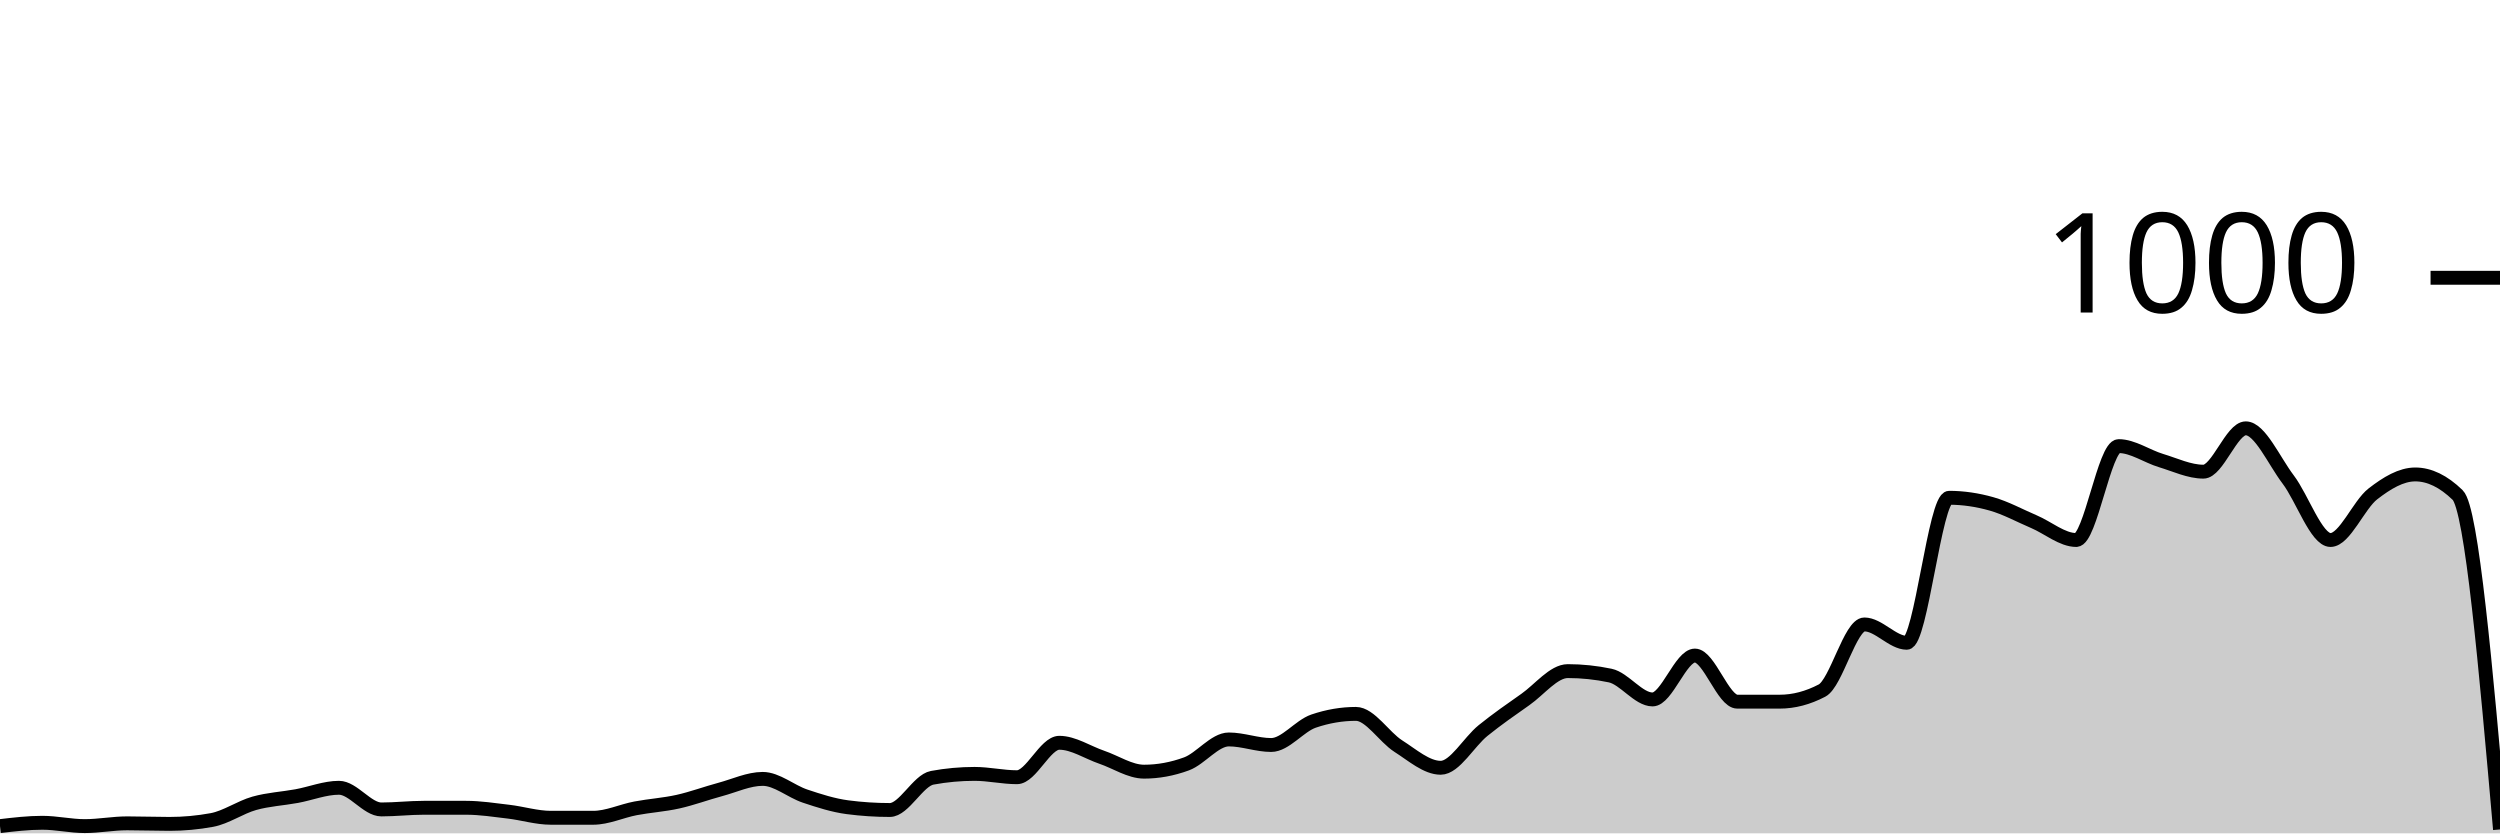
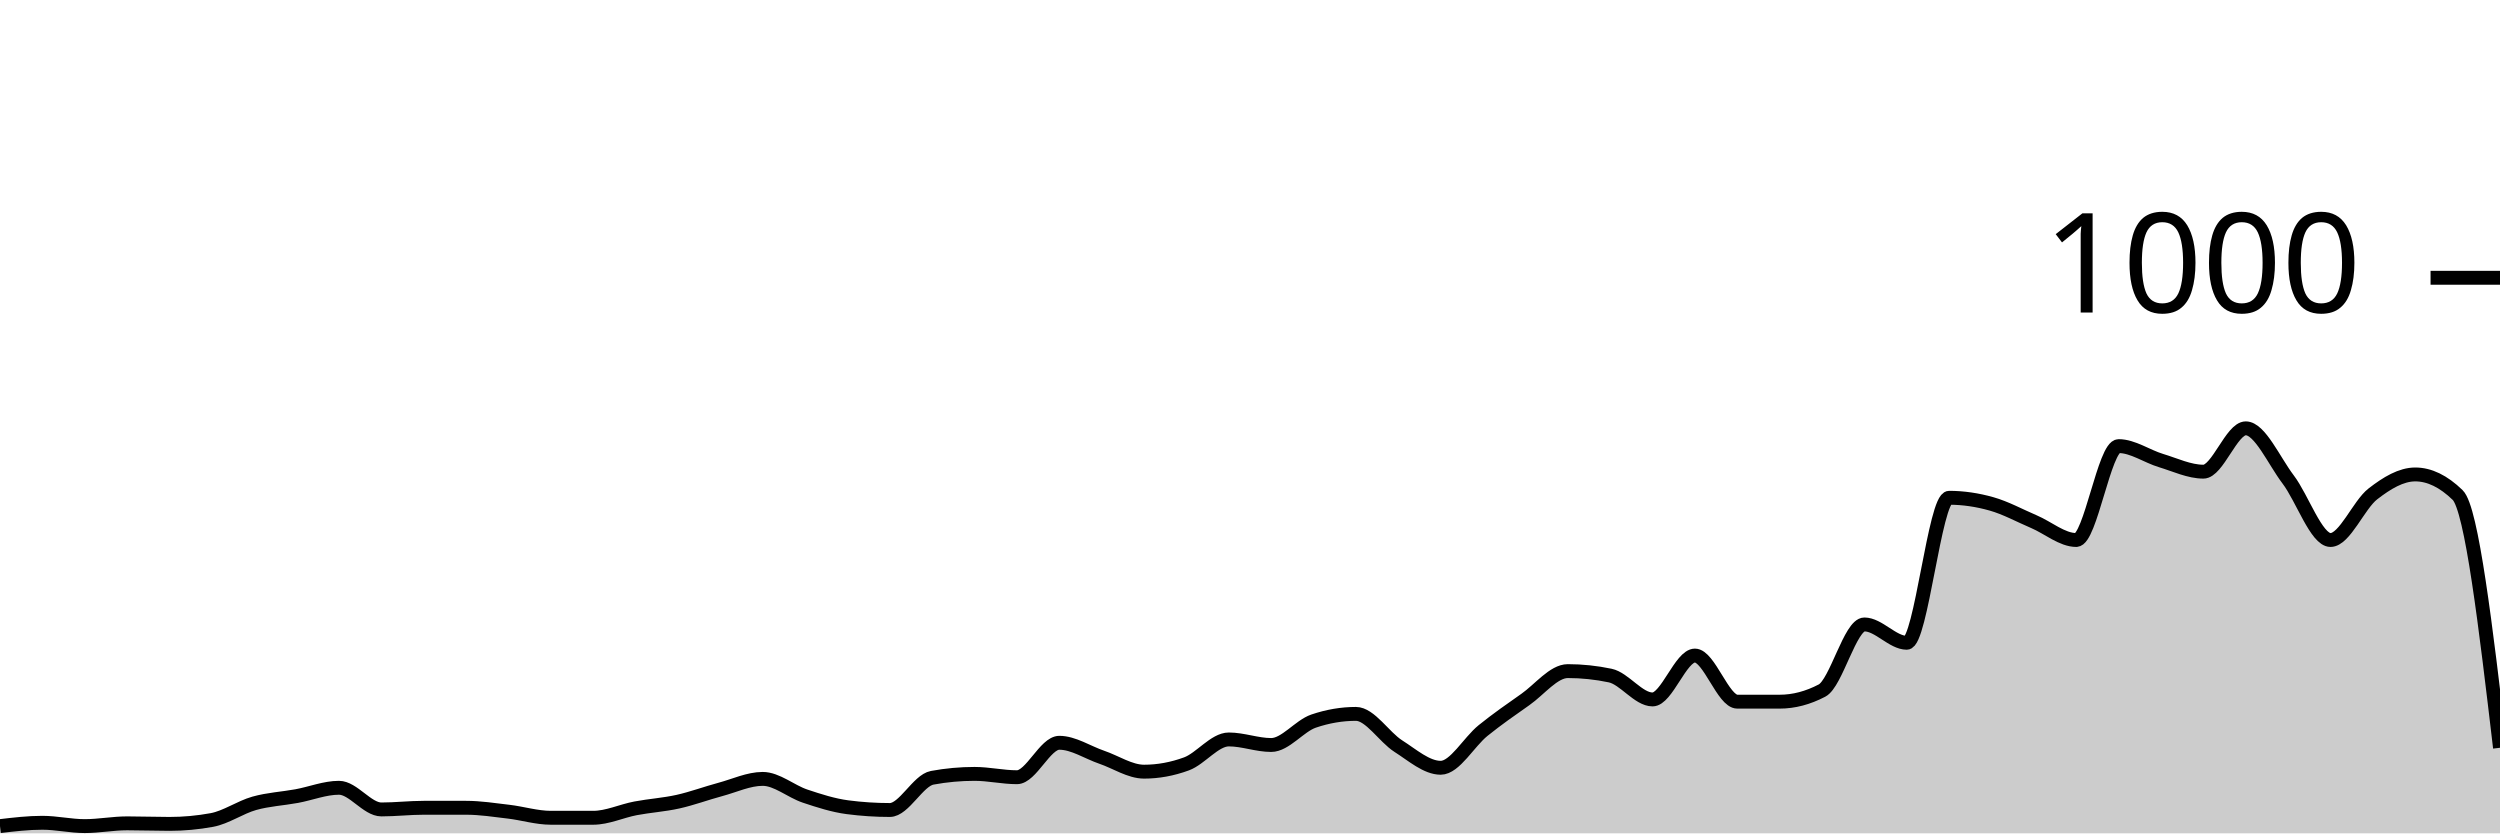
<svg xmlns="http://www.w3.org/2000/svg" viewBox="0 0 180 60">
  <g transform="translate(0,20)">
-     <path class="area" fill="rgba(0, 0, 0, 0.2)" d="M0,39.48C1.017,39.36,2.034,39.24,3.051,39.24C4.068,39.24,5.085,39.48,6.102,39.48C7.119,39.48,8.136,39.28,9.153,39.28C10.169,39.28,11.186,39.32,12.203,39.32C13.22,39.32,14.237,39.227,15.254,39.04C16.271,38.853,17.288,38.127,18.305,37.84C19.322,37.553,20.339,37.507,21.356,37.32C22.373,37.133,23.39,36.72,24.407,36.72C25.424,36.72,26.441,38.28,27.458,38.28C28.475,38.28,29.492,38.16,30.508,38.16C31.525,38.16,32.542,38.16,33.559,38.16C34.576,38.16,35.593,38.32,36.61,38.44C37.627,38.56,38.644,38.88,39.661,38.88C40.678,38.88,41.695,38.88,42.712,38.88C43.729,38.88,44.746,38.393,45.763,38.2C46.78,38.007,47.797,37.947,48.814,37.72C49.831,37.493,50.847,37.113,51.864,36.84C52.881,36.567,53.898,36.08,54.915,36.08C55.932,36.08,56.949,36.98,57.966,37.32C58.983,37.66,60,37.987,61.017,38.12C62.034,38.253,63.051,38.32,64.068,38.32C65.085,38.32,66.102,36.187,67.119,36C68.136,35.813,69.153,35.72,70.169,35.72C71.186,35.72,72.203,35.96,73.22,35.96C74.237,35.96,75.254,33.48,76.271,33.48C77.288,33.48,78.305,34.173,79.322,34.52C80.339,34.867,81.356,35.56,82.373,35.56C83.39,35.56,84.407,35.373,85.424,35C86.441,34.627,87.458,33.24,88.475,33.24C89.492,33.24,90.508,33.64,91.525,33.64C92.542,33.64,93.559,32.267,94.576,31.92C95.593,31.573,96.61,31.4,97.627,31.4C98.644,31.4,99.661,33.073,100.678,33.72C101.695,34.367,102.712,35.28,103.729,35.28C104.746,35.28,105.763,33.42,106.78,32.6C107.797,31.78,108.814,31.073,109.831,30.36C110.847,29.647,111.864,28.32,112.881,28.32C113.898,28.32,114.915,28.427,115.932,28.64C116.949,28.853,117.966,30.36,118.983,30.36C120,30.36,121.017,27.2,122.034,27.2C123.051,27.2,124.068,30.52,125.085,30.52C126.102,30.52,127.119,30.52,128.136,30.52C129.153,30.52,130.169,30.253,131.186,29.72C132.203,29.187,133.22,24.96,134.237,24.96C135.254,24.96,136.271,26.28,137.288,26.28C138.305,26.28,139.322,15.84,140.339,15.84C141.356,15.84,142.373,15.993,143.39,16.28C144.407,16.567,145.424,17.127,146.441,17.56C147.458,17.993,148.475,18.88,149.492,18.88C150.508,18.88,151.525,12.12,152.542,12.12C153.559,12.12,154.576,12.853,155.593,13.16C156.61,13.467,157.627,13.96,158.644,13.96C159.661,13.96,160.678,10.84,161.695,10.84C162.712,10.84,163.729,13.18,164.746,14.52C165.763,15.86,166.78,18.88,167.797,18.88C168.814,18.88,169.831,16.347,170.847,15.56C171.864,14.773,172.881,14.16,173.898,14.16C174.915,14.16,175.932,14.653,176.949,15.64C177.966,16.627,178.983,28.173,180,39.72L180,40C178.983,40,177.966,40,176.949,40C175.932,40,174.915,40,173.898,40C172.881,40,171.864,40,170.847,40C169.831,40,168.814,40,167.797,40C166.78,40,165.763,40,164.746,40C163.729,40,162.712,40,161.695,40C160.678,40,159.661,40,158.644,40C157.627,40,156.61,40,155.593,40C154.576,40,153.559,40,152.542,40C151.525,40,150.508,40,149.492,40C148.475,40,147.458,40,146.441,40C145.424,40,144.407,40,143.39,40C142.373,40,141.356,40,140.339,40C139.322,40,138.305,40,137.288,40C136.271,40,135.254,40,134.237,40C133.22,40,132.203,40,131.186,40C130.169,40,129.153,40,128.136,40C127.119,40,126.102,40,125.085,40C124.068,40,123.051,40,122.034,40C121.017,40,120,40,118.983,40C117.966,40,116.949,40,115.932,40C114.915,40,113.898,40,112.881,40C111.864,40,110.847,40,109.831,40C108.814,40,107.797,40,106.78,40C105.763,40,104.746,40,103.729,40C102.712,40,101.695,40,100.678,40C99.661,40,98.644,40,97.627,40C96.61,40,95.593,40,94.576,40C93.559,40,92.542,40,91.525,40C90.508,40,89.492,40,88.475,40C87.458,40,86.441,40,85.424,40C84.407,40,83.39,40,82.373,40C81.356,40,80.339,40,79.322,40C78.305,40,77.288,40,76.271,40C75.254,40,74.237,40,73.22,40C72.203,40,71.186,40,70.169,40C69.153,40,68.136,40,67.119,40C66.102,40,65.085,40,64.068,40C63.051,40,62.034,40,61.017,40C60,40,58.983,40,57.966,40C56.949,40,55.932,40,54.915,40C53.898,40,52.881,40,51.864,40C50.847,40,49.831,40,48.814,40C47.797,40,46.78,40,45.763,40C44.746,40,43.729,40,42.712,40C41.695,40,40.678,40,39.661,40C38.644,40,37.627,40,36.61,40C35.593,40,34.576,40,33.559,40C32.542,40,31.525,40,30.508,40C29.492,40,28.475,40,27.458,40C26.441,40,25.424,40,24.407,40C23.39,40,22.373,40,21.356,40C20.339,40,19.322,40,18.305,40C17.288,40,16.271,40,15.254,40C14.237,40,13.22,40,12.203,40C11.186,40,10.169,40,9.153,40C8.136,40,7.119,40,6.102,40C5.085,40,4.068,40,3.051,40C2.034,40,1.017,40,0,40Z" />
-     <path class="line" stroke="black" fill="none" d="M0,39.48C1.017,39.36,2.034,39.24,3.051,39.24C4.068,39.24,5.085,39.48,6.102,39.48C7.119,39.48,8.136,39.28,9.153,39.28C10.169,39.28,11.186,39.32,12.203,39.32C13.22,39.32,14.237,39.227,15.254,39.04C16.271,38.853,17.288,38.127,18.305,37.84C19.322,37.553,20.339,37.507,21.356,37.32C22.373,37.133,23.39,36.72,24.407,36.72C25.424,36.72,26.441,38.28,27.458,38.28C28.475,38.28,29.492,38.16,30.508,38.16C31.525,38.16,32.542,38.16,33.559,38.16C34.576,38.16,35.593,38.32,36.61,38.44C37.627,38.56,38.644,38.88,39.661,38.88C40.678,38.88,41.695,38.88,42.712,38.88C43.729,38.88,44.746,38.393,45.763,38.2C46.78,38.007,47.797,37.947,48.814,37.72C49.831,37.493,50.847,37.113,51.864,36.84C52.881,36.567,53.898,36.08,54.915,36.08C55.932,36.08,56.949,36.98,57.966,37.32C58.983,37.66,60,37.987,61.017,38.12C62.034,38.253,63.051,38.32,64.068,38.32C65.085,38.32,66.102,36.187,67.119,36C68.136,35.813,69.153,35.72,70.169,35.72C71.186,35.72,72.203,35.96,73.22,35.96C74.237,35.96,75.254,33.48,76.271,33.48C77.288,33.48,78.305,34.173,79.322,34.52C80.339,34.867,81.356,35.56,82.373,35.56C83.39,35.56,84.407,35.373,85.424,35C86.441,34.627,87.458,33.24,88.475,33.24C89.492,33.24,90.508,33.64,91.525,33.64C92.542,33.64,93.559,32.267,94.576,31.92C95.593,31.573,96.61,31.4,97.627,31.4C98.644,31.4,99.661,33.073,100.678,33.72C101.695,34.367,102.712,35.28,103.729,35.28C104.746,35.28,105.763,33.42,106.78,32.6C107.797,31.78,108.814,31.073,109.831,30.36C110.847,29.647,111.864,28.32,112.881,28.32C113.898,28.32,114.915,28.427,115.932,28.64C116.949,28.853,117.966,30.36,118.983,30.36C120,30.36,121.017,27.2,122.034,27.2C123.051,27.2,124.068,30.52,125.085,30.52C126.102,30.52,127.119,30.52,128.136,30.52C129.153,30.52,130.169,30.253,131.186,29.72C132.203,29.187,133.22,24.96,134.237,24.96C135.254,24.96,136.271,26.28,137.288,26.28C138.305,26.28,139.322,15.84,140.339,15.84C141.356,15.84,142.373,15.993,143.39,16.28C144.407,16.567,145.424,17.127,146.441,17.56C147.458,17.993,148.475,18.88,149.492,18.88C150.508,18.88,151.525,12.12,152.542,12.12C153.559,12.12,154.576,12.853,155.593,13.16C156.61,13.467,157.627,13.96,158.644,13.96C159.661,13.96,160.678,10.84,161.695,10.84C162.712,10.84,163.729,13.18,164.746,14.52C165.763,15.86,166.78,18.88,167.797,18.88C168.814,18.88,169.831,16.347,170.847,15.56C171.864,14.773,172.881,14.16,173.898,14.16C174.915,14.16,175.932,14.653,176.949,15.64C177.966,16.627,178.983,28.173,180,39.72" />
+     <path class="area" fill="rgba(0, 0, 0, 0.2)" d="M0,39.48C1.017,39.36,2.034,39.24,3.051,39.24C4.068,39.24,5.085,39.48,6.102,39.48C7.119,39.48,8.136,39.28,9.153,39.28C10.169,39.28,11.186,39.32,12.203,39.32C13.22,39.32,14.237,39.227,15.254,39.04C16.271,38.853,17.288,38.127,18.305,37.84C19.322,37.553,20.339,37.507,21.356,37.32C22.373,37.133,23.39,36.72,24.407,36.72C25.424,36.72,26.441,38.28,27.458,38.28C28.475,38.28,29.492,38.16,30.508,38.16C31.525,38.16,32.542,38.16,33.559,38.16C34.576,38.16,35.593,38.32,36.61,38.44C37.627,38.56,38.644,38.88,39.661,38.88C40.678,38.88,41.695,38.88,42.712,38.88C43.729,38.88,44.746,38.393,45.763,38.2C46.78,38.007,47.797,37.947,48.814,37.72C49.831,37.493,50.847,37.113,51.864,36.84C52.881,36.567,53.898,36.08,54.915,36.08C55.932,36.08,56.949,36.98,57.966,37.32C58.983,37.66,60,37.987,61.017,38.12C62.034,38.253,63.051,38.32,64.068,38.32C65.085,38.32,66.102,36.187,67.119,36C68.136,35.813,69.153,35.72,70.169,35.72C71.186,35.72,72.203,35.96,73.22,35.96C74.237,35.96,75.254,33.48,76.271,33.48C77.288,33.48,78.305,34.173,79.322,34.52C80.339,34.867,81.356,35.56,82.373,35.56C83.39,35.56,84.407,35.373,85.424,35C86.441,34.627,87.458,33.24,88.475,33.24C89.492,33.24,90.508,33.64,91.525,33.64C92.542,33.64,93.559,32.267,94.576,31.92C95.593,31.573,96.61,31.4,97.627,31.4C98.644,31.4,99.661,33.073,100.678,33.72C101.695,34.367,102.712,35.28,103.729,35.28C104.746,35.28,105.763,33.42,106.78,32.6C107.797,31.78,108.814,31.073,109.831,30.36C110.847,29.647,111.864,28.32,112.881,28.32C113.898,28.32,114.915,28.427,115.932,28.64C116.949,28.853,117.966,30.36,118.983,30.36C120,30.36,121.017,27.2,122.034,27.2C123.051,27.2,124.068,30.52,125.085,30.52C126.102,30.52,127.119,30.52,128.136,30.52C129.153,30.52,130.169,30.253,131.186,29.72C132.203,29.187,133.22,24.96,134.237,24.96C135.254,24.96,136.271,26.28,137.288,26.28C138.305,26.28,139.322,15.84,140.339,15.84C141.356,15.84,142.373,15.993,143.39,16.28C144.407,16.567,145.424,17.127,146.441,17.56C147.458,17.993,148.475,18.88,149.492,18.88C150.508,18.88,151.525,12.12,152.542,12.12C153.559,12.12,154.576,12.853,155.593,13.16C156.61,13.467,157.627,13.96,158.644,13.96C159.661,13.96,160.678,10.84,161.695,10.84C162.712,10.84,163.729,13.18,164.746,14.52C165.763,15.86,166.78,18.88,167.797,18.88C168.814,18.88,169.831,16.347,170.847,15.56C171.864,14.773,172.881,14.16,173.898,14.16C174.915,14.16,175.932,14.653,176.949,15.64C177.966,16.627,178.983,25.233,180,33.84L180,40C178.983,40,177.966,40,176.949,40C175.932,40,174.915,40,173.898,40C172.881,40,171.864,40,170.847,40C169.831,40,168.814,40,167.797,40C166.78,40,165.763,40,164.746,40C163.729,40,162.712,40,161.695,40C160.678,40,159.661,40,158.644,40C157.627,40,156.61,40,155.593,40C154.576,40,153.559,40,152.542,40C151.525,40,150.508,40,149.492,40C148.475,40,147.458,40,146.441,40C145.424,40,144.407,40,143.39,40C142.373,40,141.356,40,140.339,40C139.322,40,138.305,40,137.288,40C136.271,40,135.254,40,134.237,40C133.22,40,132.203,40,131.186,40C130.169,40,129.153,40,128.136,40C127.119,40,126.102,40,125.085,40C124.068,40,123.051,40,122.034,40C121.017,40,120,40,118.983,40C117.966,40,116.949,40,115.932,40C114.915,40,113.898,40,112.881,40C111.864,40,110.847,40,109.831,40C108.814,40,107.797,40,106.78,40C105.763,40,104.746,40,103.729,40C102.712,40,101.695,40,100.678,40C99.661,40,98.644,40,97.627,40C96.61,40,95.593,40,94.576,40C93.559,40,92.542,40,91.525,40C90.508,40,89.492,40,88.475,40C87.458,40,86.441,40,85.424,40C84.407,40,83.39,40,82.373,40C81.356,40,80.339,40,79.322,40C78.305,40,77.288,40,76.271,40C75.254,40,74.237,40,73.22,40C72.203,40,71.186,40,70.169,40C69.153,40,68.136,40,67.119,40C66.102,40,65.085,40,64.068,40C63.051,40,62.034,40,61.017,40C60,40,58.983,40,57.966,40C56.949,40,55.932,40,54.915,40C53.898,40,52.881,40,51.864,40C50.847,40,49.831,40,48.814,40C47.797,40,46.78,40,45.763,40C44.746,40,43.729,40,42.712,40C41.695,40,40.678,40,39.661,40C38.644,40,37.627,40,36.61,40C35.593,40,34.576,40,33.559,40C32.542,40,31.525,40,30.508,40C29.492,40,28.475,40,27.458,40C26.441,40,25.424,40,24.407,40C23.39,40,22.373,40,21.356,40C20.339,40,19.322,40,18.305,40C17.288,40,16.271,40,15.254,40C14.237,40,13.22,40,12.203,40C11.186,40,10.169,40,9.153,40C8.136,40,7.119,40,6.102,40C5.085,40,4.068,40,3.051,40C2.034,40,1.017,40,0,40Z" />
+     <path class="line" stroke="black" fill="none" d="M0,39.48C1.017,39.36,2.034,39.24,3.051,39.24C4.068,39.24,5.085,39.48,6.102,39.48C7.119,39.48,8.136,39.28,9.153,39.28C10.169,39.28,11.186,39.32,12.203,39.32C13.22,39.32,14.237,39.227,15.254,39.04C16.271,38.853,17.288,38.127,18.305,37.84C19.322,37.553,20.339,37.507,21.356,37.32C22.373,37.133,23.39,36.72,24.407,36.72C25.424,36.72,26.441,38.28,27.458,38.28C28.475,38.28,29.492,38.16,30.508,38.16C31.525,38.16,32.542,38.16,33.559,38.16C34.576,38.16,35.593,38.32,36.61,38.44C37.627,38.56,38.644,38.88,39.661,38.88C40.678,38.88,41.695,38.88,42.712,38.88C43.729,38.88,44.746,38.393,45.763,38.2C46.78,38.007,47.797,37.947,48.814,37.72C49.831,37.493,50.847,37.113,51.864,36.84C52.881,36.567,53.898,36.08,54.915,36.08C55.932,36.08,56.949,36.98,57.966,37.32C58.983,37.66,60,37.987,61.017,38.12C62.034,38.253,63.051,38.32,64.068,38.32C65.085,38.32,66.102,36.187,67.119,36C68.136,35.813,69.153,35.72,70.169,35.72C71.186,35.72,72.203,35.96,73.22,35.96C74.237,35.96,75.254,33.48,76.271,33.48C77.288,33.48,78.305,34.173,79.322,34.52C80.339,34.867,81.356,35.56,82.373,35.56C83.39,35.56,84.407,35.373,85.424,35C86.441,34.627,87.458,33.24,88.475,33.24C89.492,33.24,90.508,33.64,91.525,33.64C92.542,33.64,93.559,32.267,94.576,31.92C95.593,31.573,96.61,31.4,97.627,31.4C98.644,31.4,99.661,33.073,100.678,33.72C101.695,34.367,102.712,35.28,103.729,35.28C104.746,35.28,105.763,33.42,106.78,32.6C107.797,31.78,108.814,31.073,109.831,30.36C110.847,29.647,111.864,28.32,112.881,28.32C113.898,28.32,114.915,28.427,115.932,28.64C116.949,28.853,117.966,30.36,118.983,30.36C120,30.36,121.017,27.2,122.034,27.2C123.051,27.2,124.068,30.52,125.085,30.52C126.102,30.52,127.119,30.52,128.136,30.52C129.153,30.52,130.169,30.253,131.186,29.72C132.203,29.187,133.22,24.96,134.237,24.96C135.254,24.96,136.271,26.28,137.288,26.28C138.305,26.28,139.322,15.84,140.339,15.84C141.356,15.84,142.373,15.993,143.39,16.28C144.407,16.567,145.424,17.127,146.441,17.56C147.458,17.993,148.475,18.88,149.492,18.88C150.508,18.88,151.525,12.12,152.542,12.12C153.559,12.12,154.576,12.853,155.593,13.16C156.61,13.467,157.627,13.96,158.644,13.96C159.661,13.96,160.678,10.84,161.695,10.84C162.712,10.84,163.729,13.18,164.746,14.52C165.763,15.86,166.78,18.88,167.797,18.88C168.814,18.88,169.831,16.347,170.847,15.56C171.864,14.773,172.881,14.16,173.898,14.16C174.915,14.16,175.932,14.653,176.949,15.64C177.966,16.627,178.983,25.233,180,33.84" />
    <path class="axis-ceiling" stroke-width="1" stroke="black" fill="none" d="M175,0L180,0" />
    <text class="axis-ceiling-label" font-family="sans-serif" text-anchor="end" font-size="10px" x="170" y="2.5">1000</text>
  </g>
</svg>
